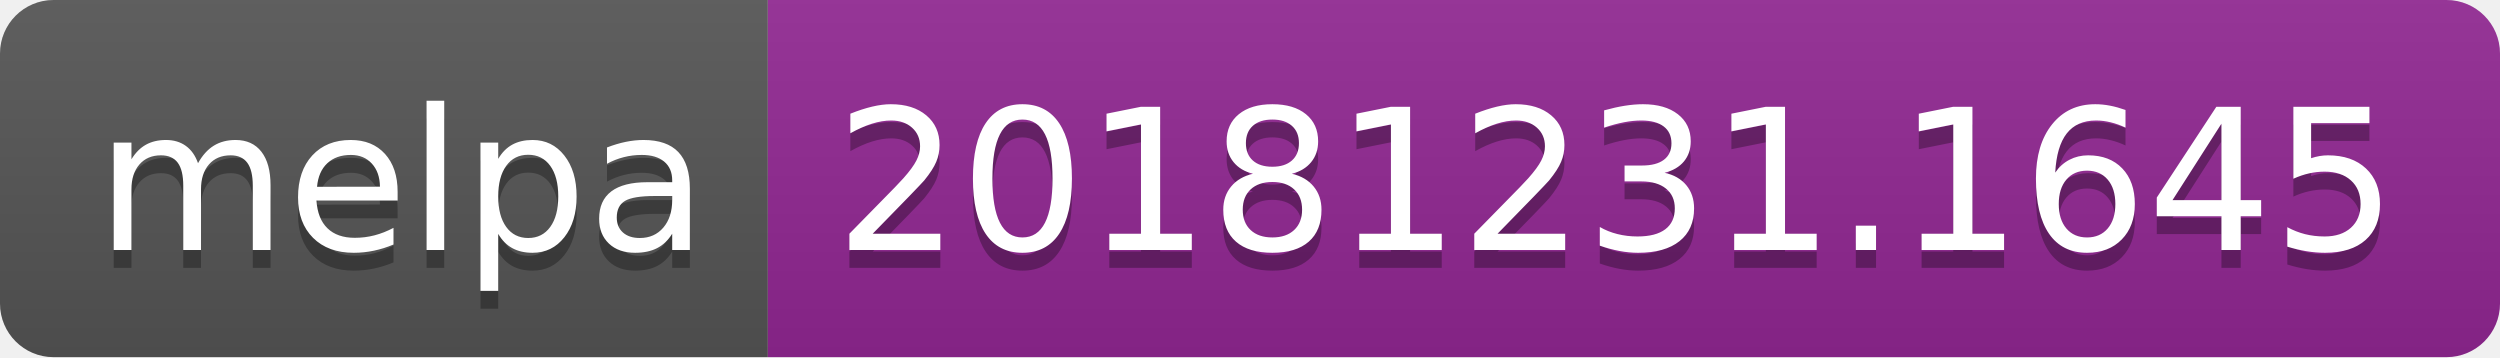
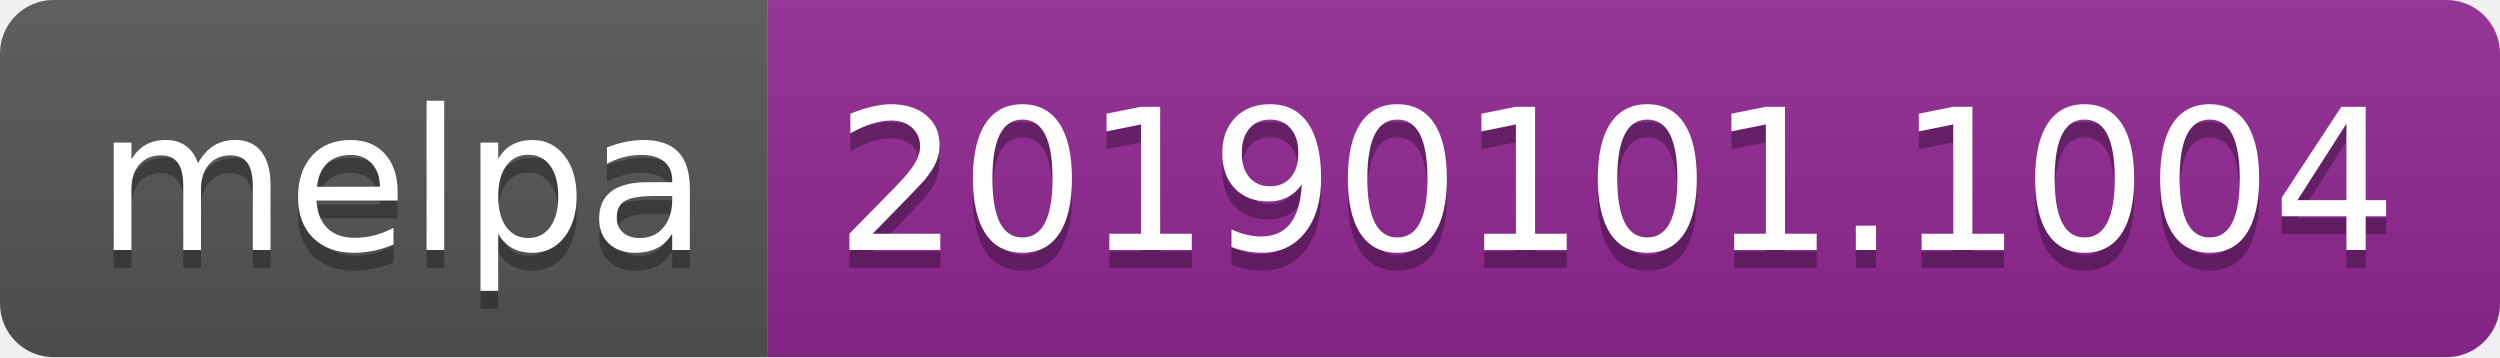
<svg xmlns="http://www.w3.org/2000/svg" width="140" height="20">
  <linearGradient id="b" x2="0" y2="100%">
    <stop offset="0" stop-color="#bbb" stop-opacity=".1" />
    <stop offset="1" stop-opacity=".1" />
  </linearGradient>
  <clipPath id="a">
    <rect width="140" height="20" rx="3" fill="#fff" />
  </clipPath>
  <g clip-path="url(#a)">
    <path fill="#555" d="M0 0h43v20H0z" />
    <path fill="#922793" d="M43 0h97v20H43z" />
    <path fill="url(#b)" d="M0 0h140v20H0z" />
  </g>
  <g fill="#fff" text-anchor="middle" font-family="DejaVu Sans,Verdana,Geneva,sans-serif" font-size="110">
    <text x="225" y="150" fill="#010101" fill-opacity=".3" transform="scale(.1)" textLength="330">melpa</text>
    <text x="225" y="140" transform="scale(.1)" textLength="330">melpa</text>
-     <text x="905" y="150" fill="#010101" fill-opacity=".3" transform="scale(.1)" textLength="870">20181231.1645</text>
-     <text x="905" y="140" transform="scale(.1)" textLength="870">20181231.1645</text>
+     <text x="905" y="150" fill="#010101" fill-opacity=".3" transform="scale(.1)" textLength="870">20190101.1004</text>
+     <text x="905" y="140" transform="scale(.1)" textLength="870">20190101.1004</text>
  </g>
</svg>
